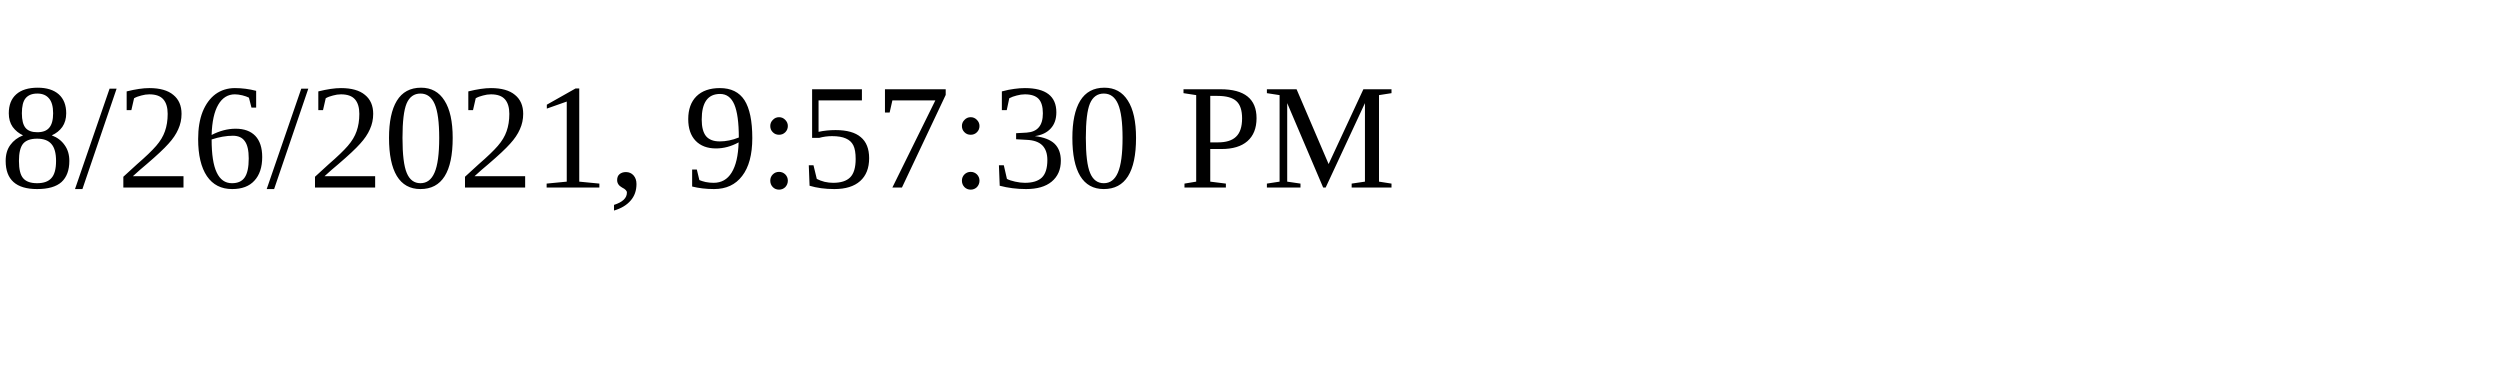
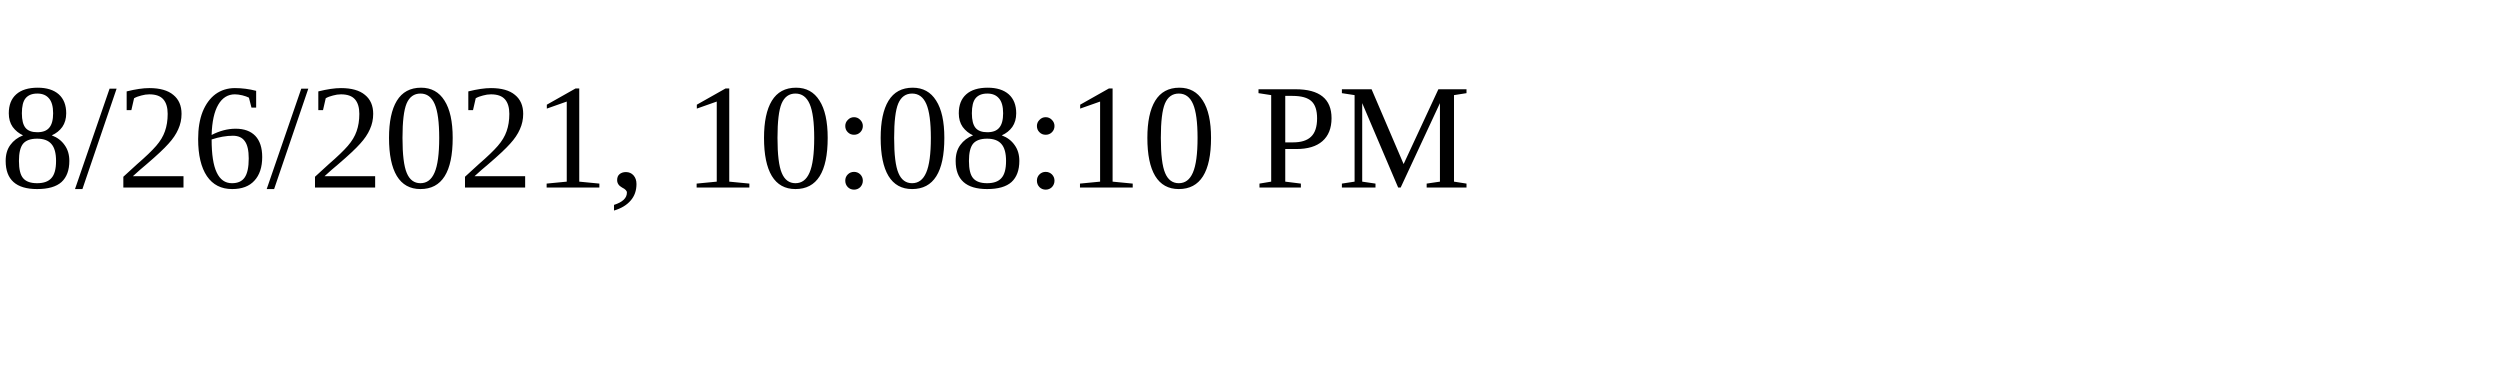
<svg xmlns="http://www.w3.org/2000/svg" height="30" width="200">
-   <text x="0" y="15">8/26/2021, 9:57:30 PM</text>
+   <text x="0" y="15">8/26/2021, 10:08:10 PM</text>
</svg>
